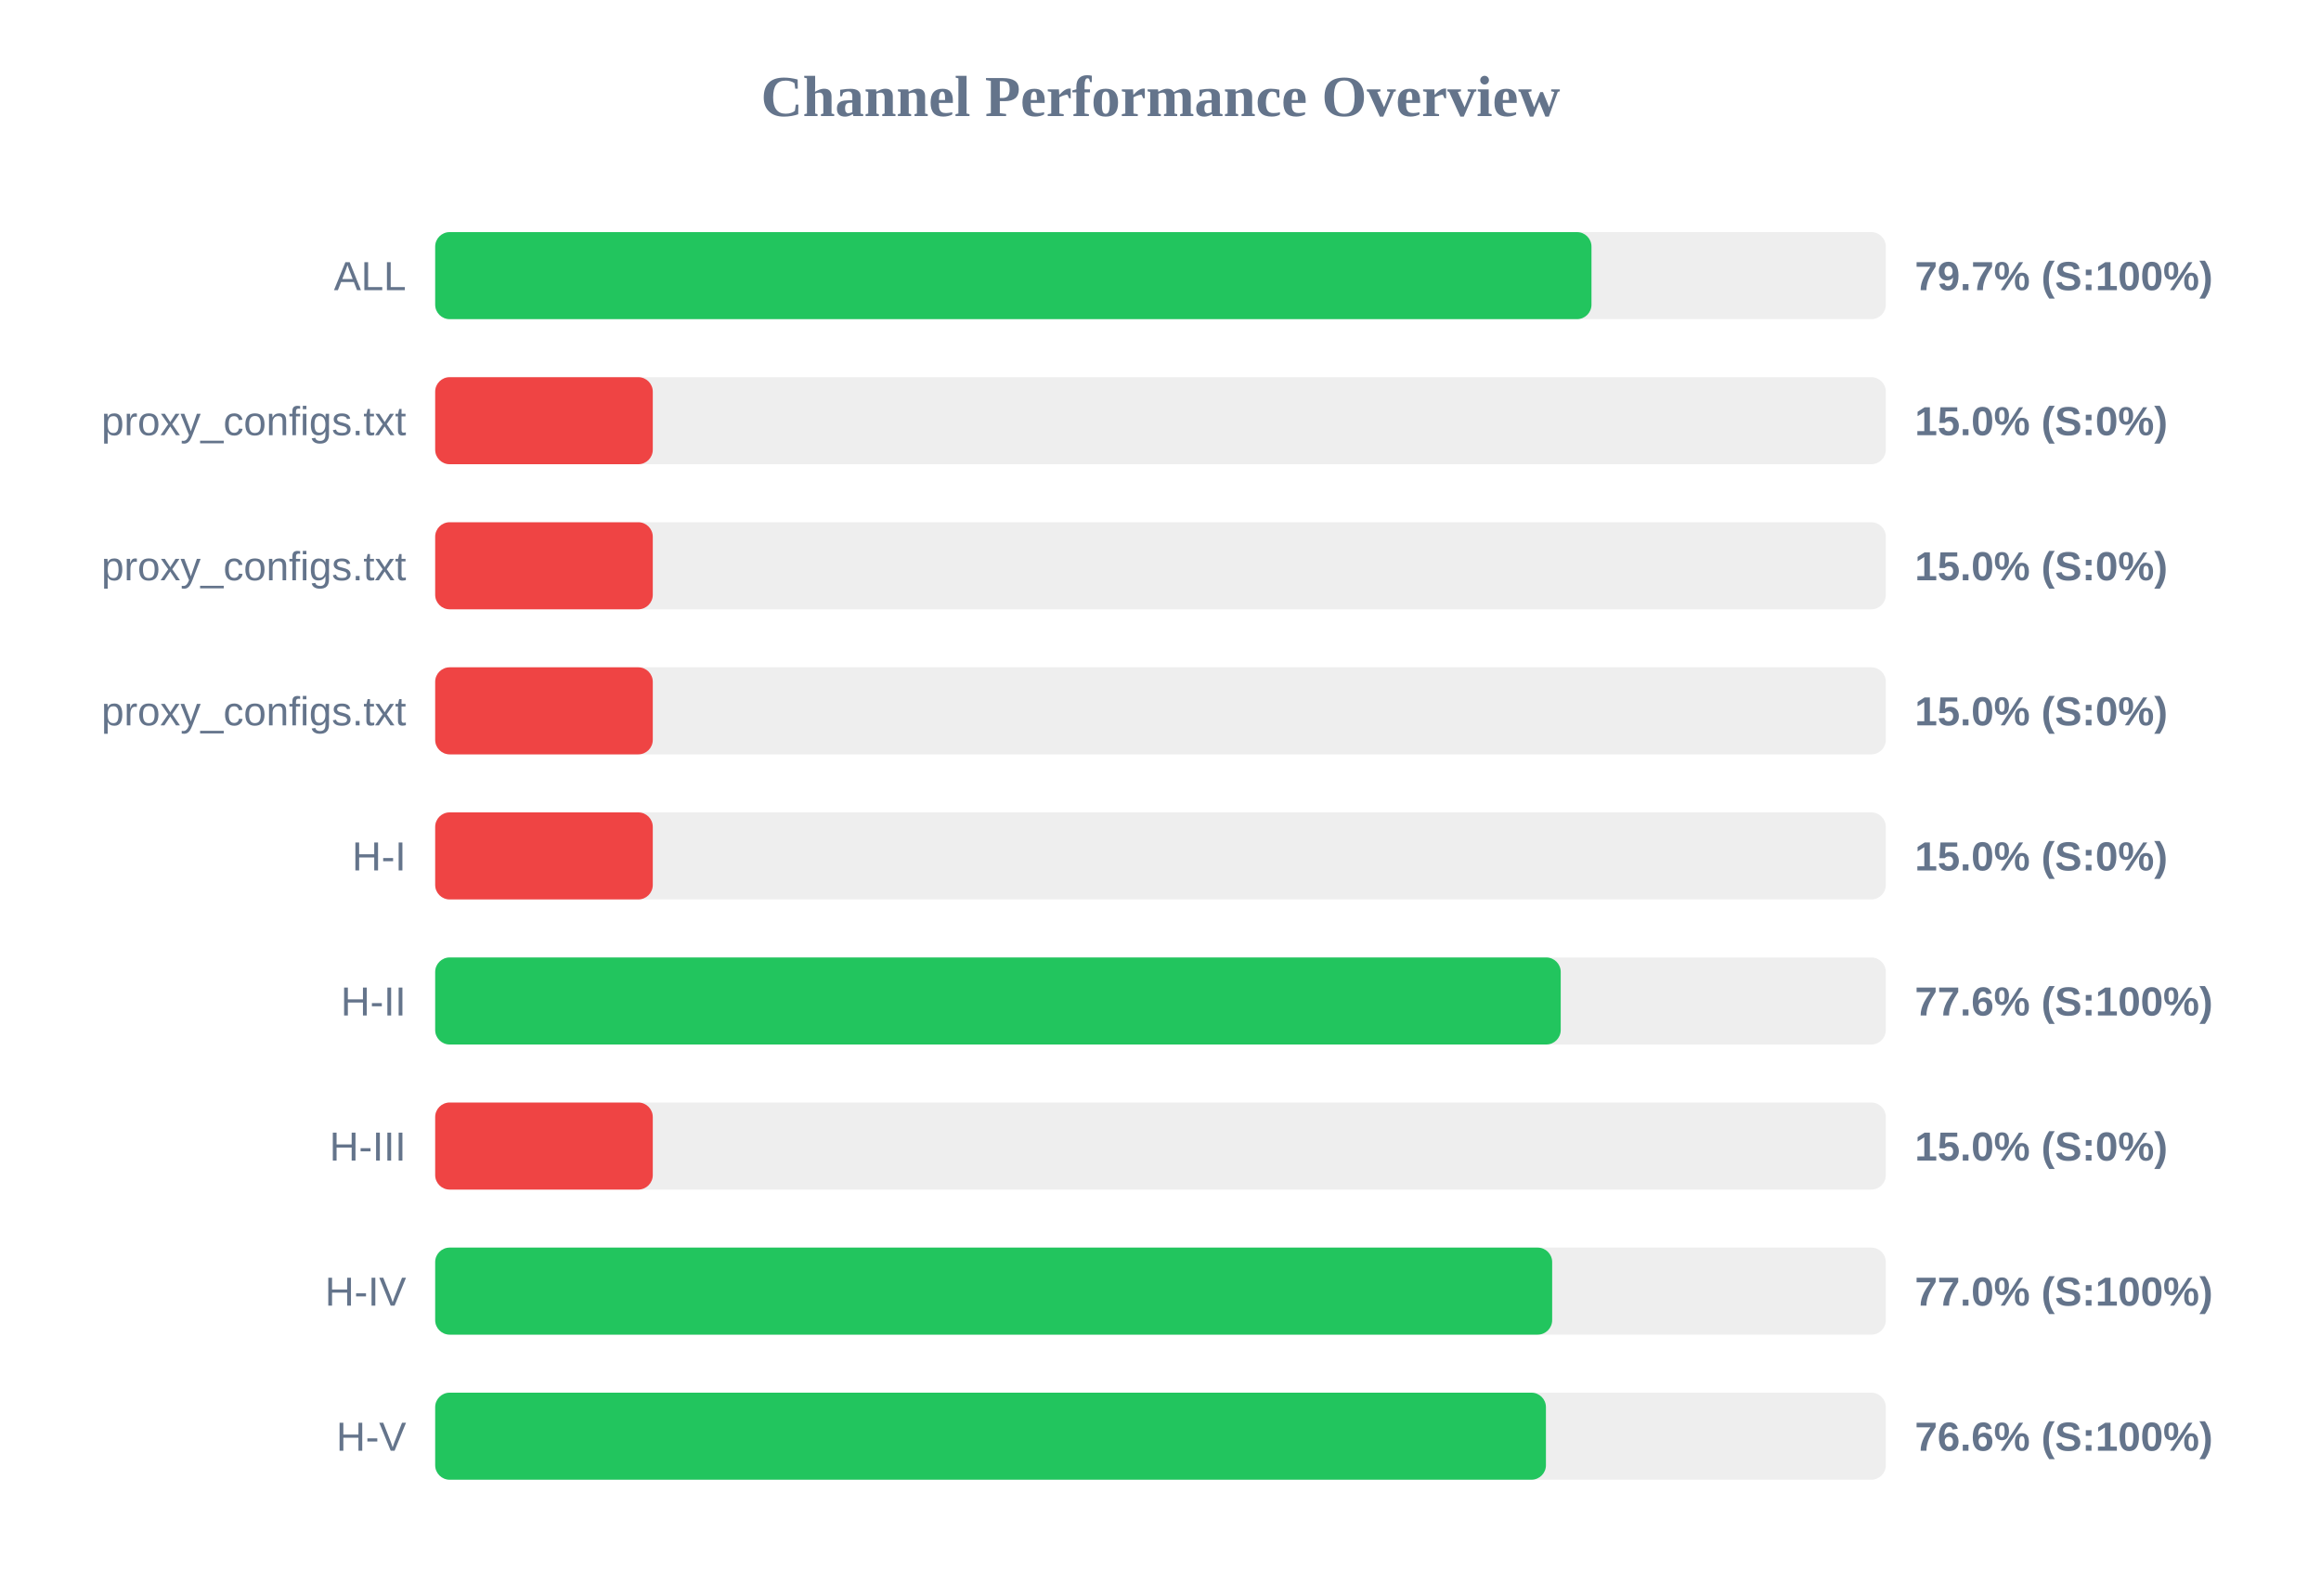
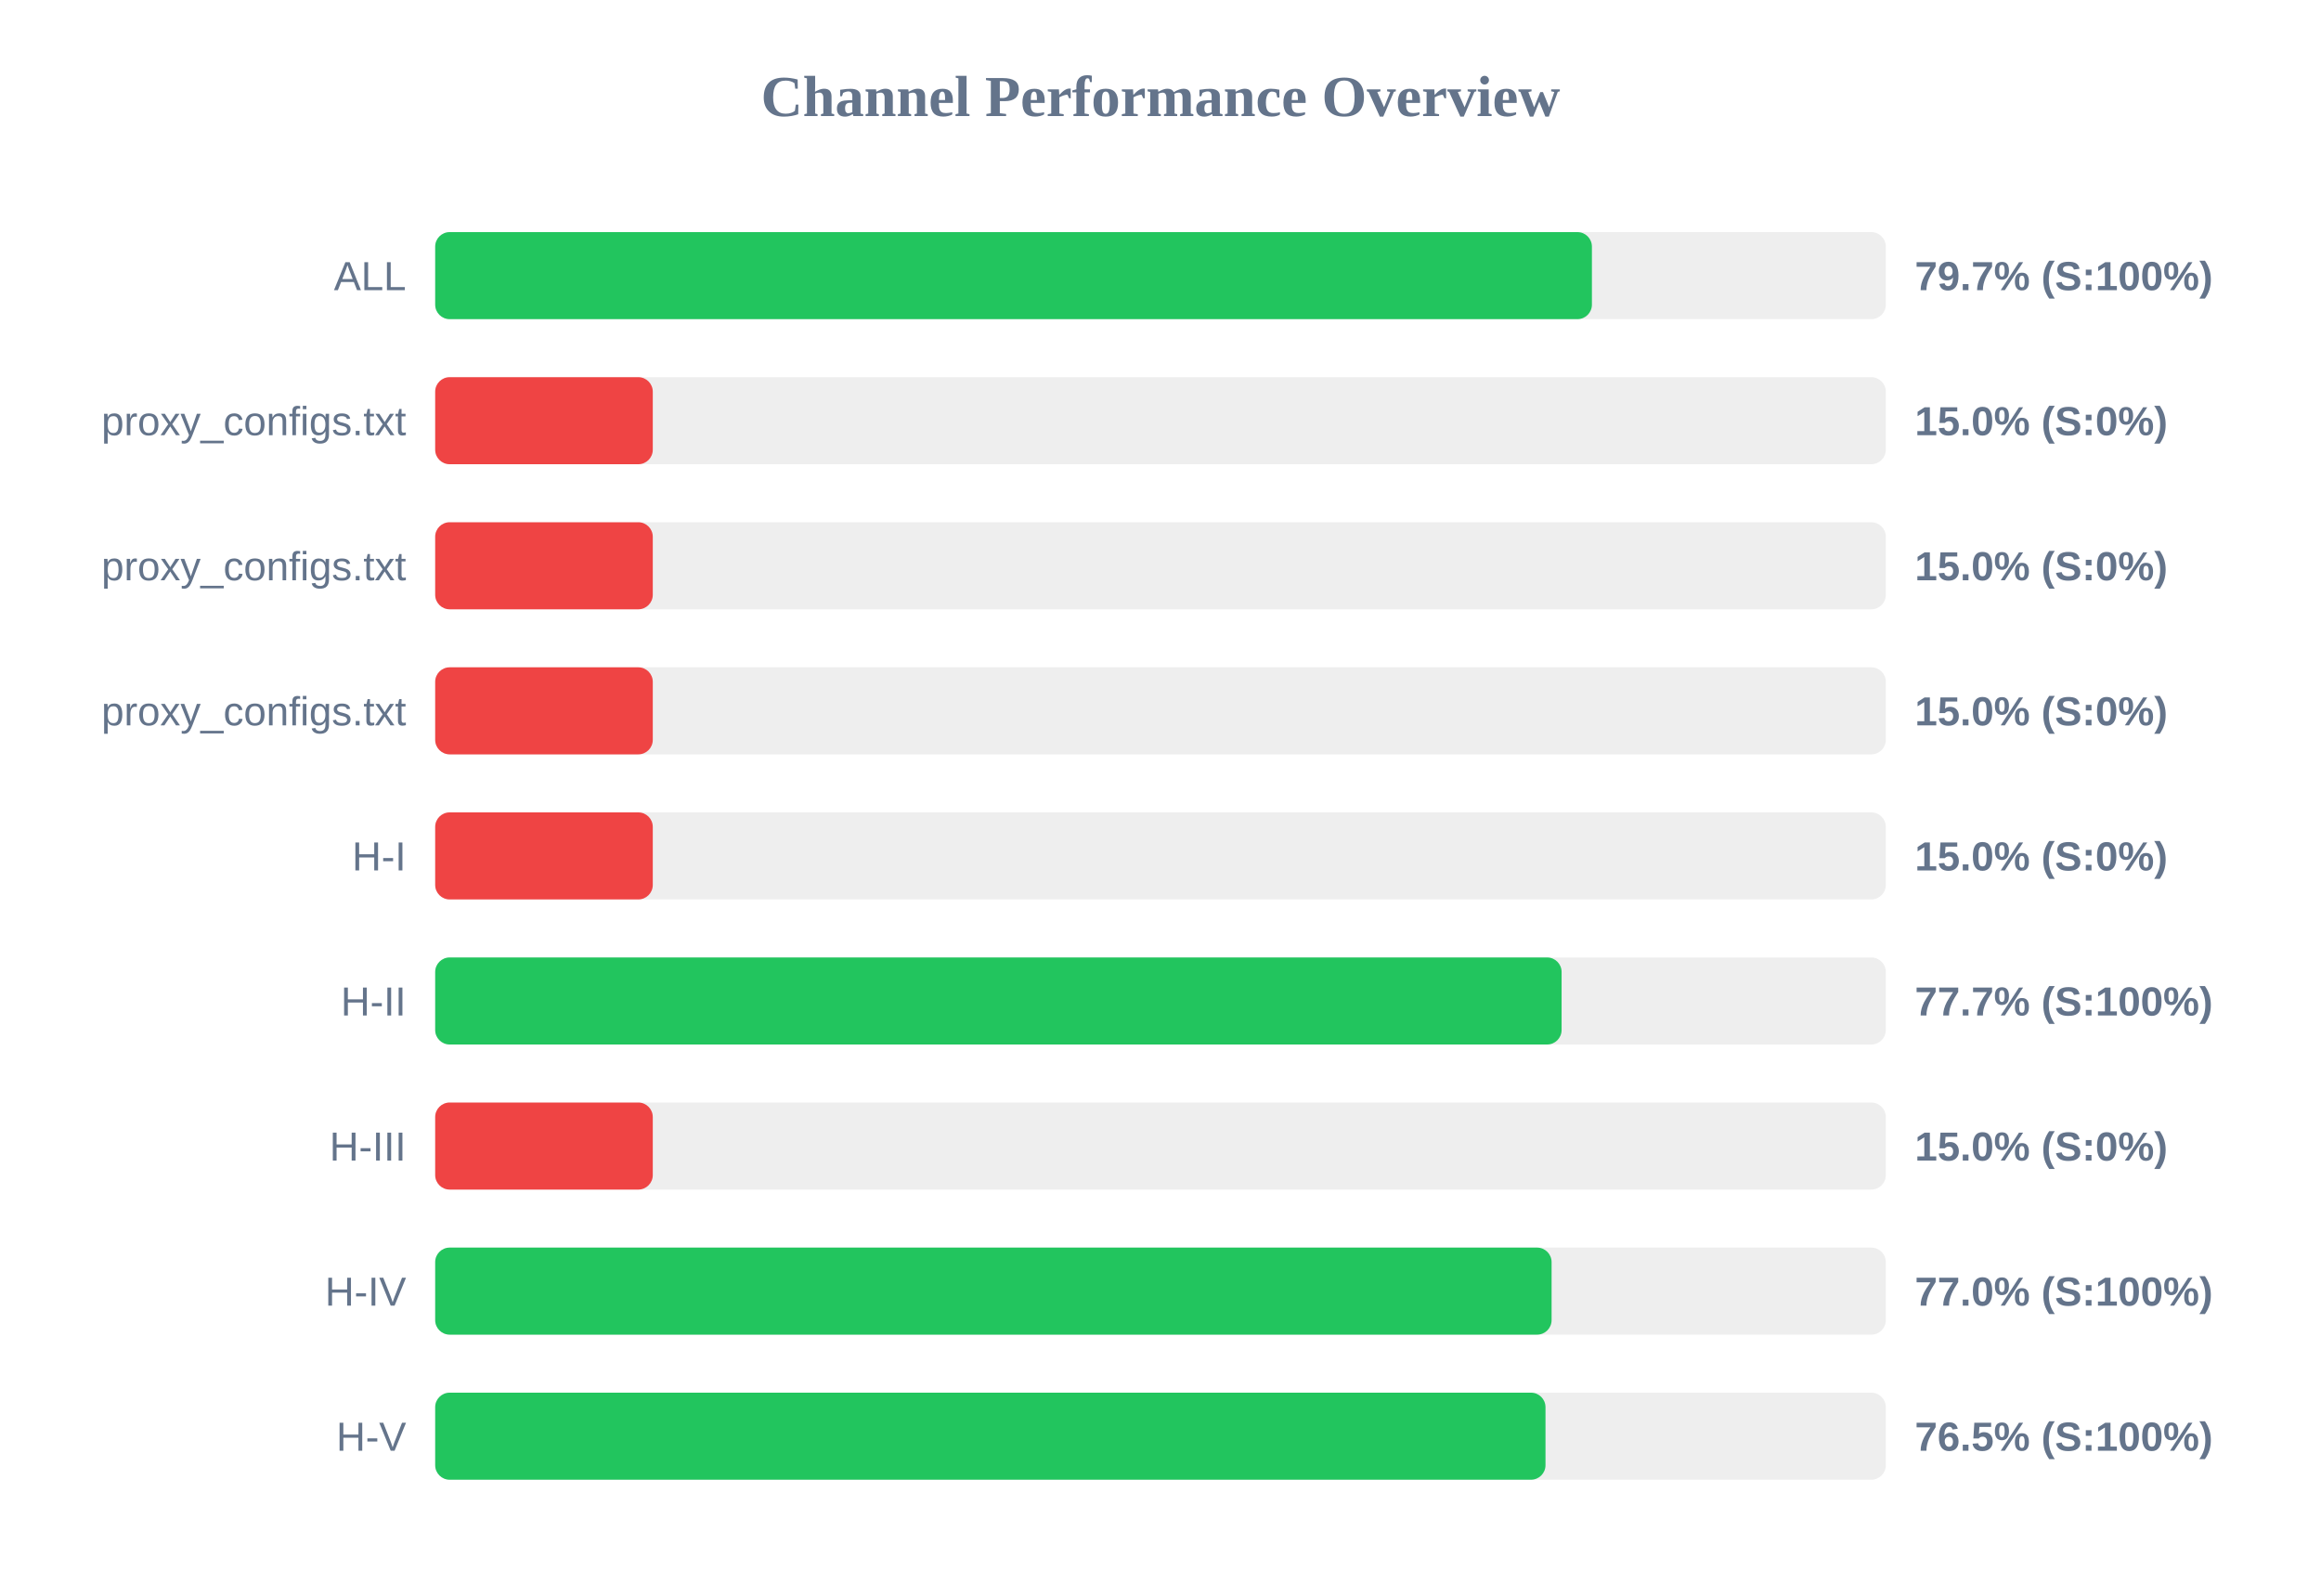
<svg xmlns="http://www.w3.org/2000/svg" width="800" height="550" version="1.1">
  <style>
        .row { font: 14px Arial; fill: #64748b; }
        .score { font: bold 14px Arial; fill: #64748b; }
    </style>
  <text x="400" y="40" text-anchor="middle" font-size="20px" font-weight="bold" fill="#64748b">Channel Performance Overview</text>
  <rect x="150" y="80" width="500" height="30" fill="#eee" rx="5" />
-   <rect x="150" y="80" width="398.55" height="30" fill="#22c55e" rx="5" />
+   <rect x="150" y="80" width="398.7" height="30" fill="#22c55e" rx="5" />
  <text x="140" y="100" text-anchor="end" class="row">ALL</text>
  <text x="660" y="100" text-anchor="start" class="score">79.7% (S:100%)</text>
  <rect x="150" y="130" width="500" height="30" fill="#eee" rx="5" />
  <rect x="150" y="130" width="75.0" height="30" fill="#ef4444" rx="5" />
  <text x="140" y="150" text-anchor="end" class="row">proxy_configs.txt</text>
  <text x="660" y="150" text-anchor="start" class="score">15.0% (S:0%)</text>
  <rect x="150" y="180" width="500" height="30" fill="#eee" rx="5" />
  <rect x="150" y="180" width="75.0" height="30" fill="#ef4444" rx="5" />
  <text x="140" y="200" text-anchor="end" class="row">proxy_configs.txt</text>
  <text x="660" y="200" text-anchor="start" class="score">15.0% (S:0%)</text>
  <rect x="150" y="230" width="500" height="30" fill="#eee" rx="5" />
  <rect x="150" y="230" width="75.0" height="30" fill="#ef4444" rx="5" />
  <text x="140" y="250" text-anchor="end" class="row">proxy_configs.txt</text>
  <text x="660" y="250" text-anchor="start" class="score">15.0% (S:0%)</text>
  <rect x="150" y="280" width="500" height="30" fill="#eee" rx="5" />
  <rect x="150" y="280" width="75.0" height="30" fill="#ef4444" rx="5" />
  <text x="140" y="300" text-anchor="end" class="row">H-I</text>
  <text x="660" y="300" text-anchor="start" class="score">15.0% (S:0%)</text>
  <rect x="150" y="330" width="500" height="30" fill="#eee" rx="5" />
-   <rect x="150" y="330" width="387.95" height="30" fill="#22c55e" rx="5" />
+   <rect x="150" y="330" width="388.25" height="30" fill="#22c55e" rx="5" />
  <text x="140" y="350" text-anchor="end" class="row">H-II</text>
-   <text x="660" y="350" text-anchor="start" class="score">77.6% (S:100%)</text>
+   <text x="660" y="350" text-anchor="start" class="score">77.7% (S:100%)</text>
  <rect x="150" y="380" width="500" height="30" fill="#eee" rx="5" />
  <rect x="150" y="380" width="75.0" height="30" fill="#ef4444" rx="5" />
  <text x="140" y="400" text-anchor="end" class="row">H-III</text>
  <text x="660" y="400" text-anchor="start" class="score">15.0% (S:0%)</text>
  <rect x="150" y="430" width="500" height="30" fill="#eee" rx="5" />
-   <rect x="150" y="430" width="385.0" height="30" fill="#22c55e" rx="5" />
+   <rect x="150" y="430" width="384.8" height="30" fill="#22c55e" rx="5" />
  <text x="140" y="450" text-anchor="end" class="row">H-IV</text>
  <text x="660" y="450" text-anchor="start" class="score">77.0% (S:100%)</text>
  <rect x="150" y="480" width="500" height="30" fill="#eee" rx="5" />
-   <rect x="150" y="480" width="382.85" height="30" fill="#22c55e" rx="5" />
+   <rect x="150" y="480" width="382.7" height="30" fill="#22c55e" rx="5" />
  <text x="140" y="500" text-anchor="end" class="row">H-V</text>
-   <text x="660" y="500" text-anchor="start" class="score">76.6% (S:100%)</text>
+   <text x="660" y="500" text-anchor="start" class="score">76.5% (S:100%)</text>
</svg>
